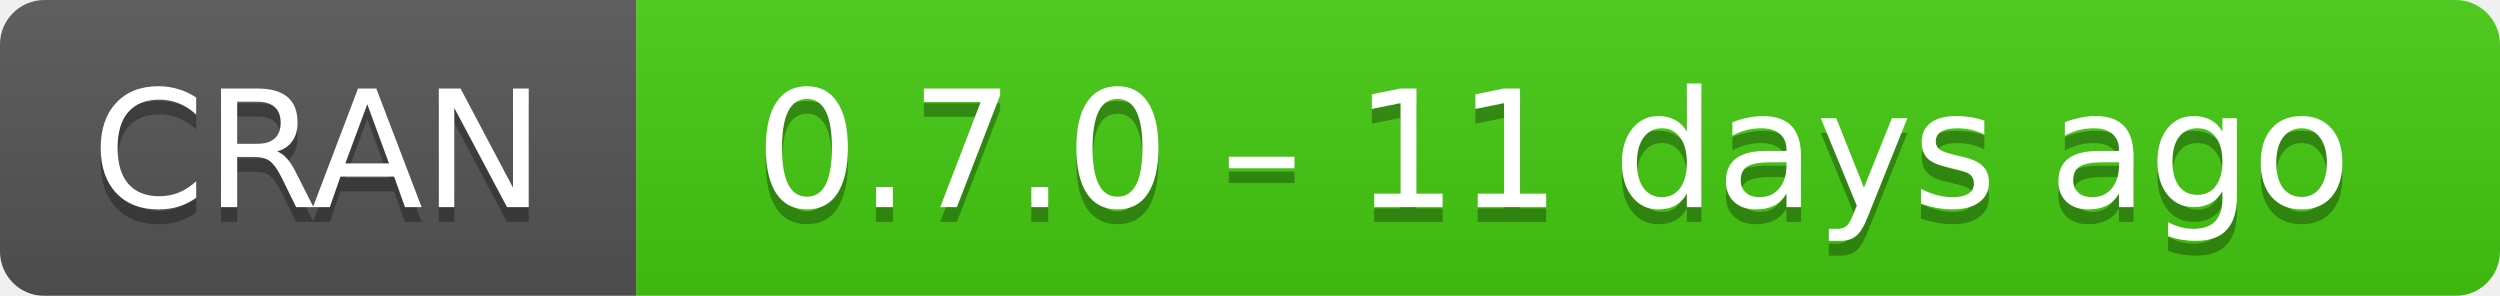
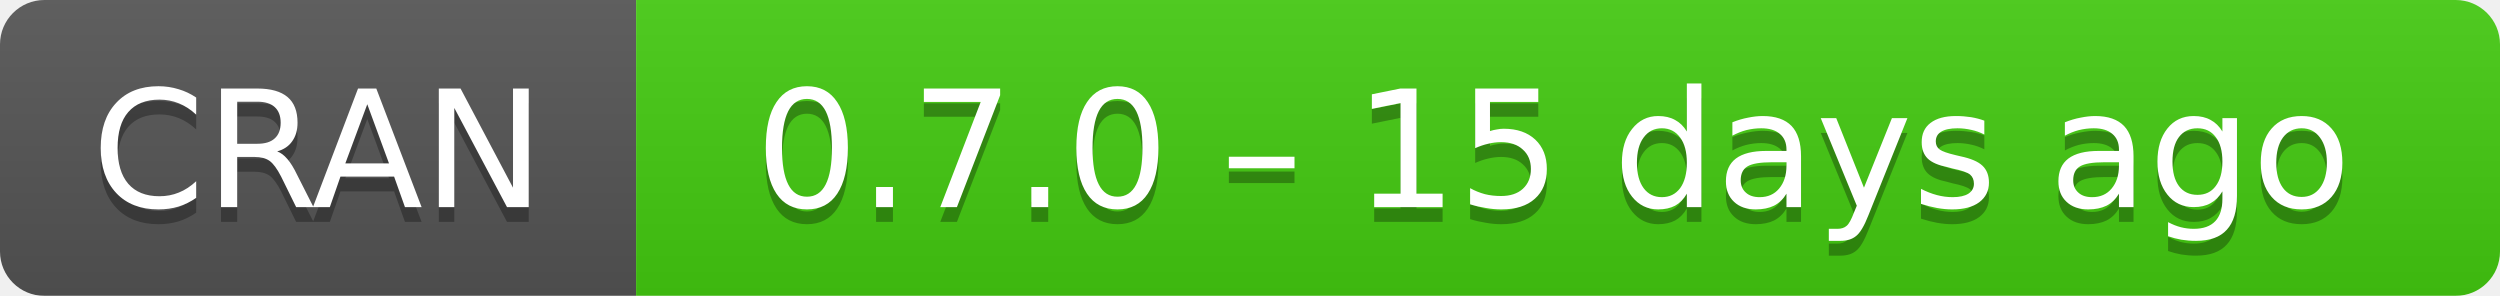
- <svg xmlns="http://www.w3.org/2000/svg" width="169" height="20" aria-label="CRAN 0.7.0 – 11 days ago">
+ <svg xmlns="http://www.w3.org/2000/svg" width="169" height="20" aria-label="CRAN 0.7.0 – 15 days ago">
  <linearGradient id="b" x2="0" y2="100%">
    <stop offset="0" stop-color="#bbb" stop-opacity=".1" />
    <stop offset="1" stop-opacity=".1" />
  </linearGradient>
  <mask id="a">
    <rect width="169" height="20" rx="3" fill="#fff" />
  </mask>
  <g mask="url(#a)">
    <path fill="#555" d="M0 0h43v20H0z" />
    <path fill="#4c1" d="M43 0h147v20H43z" />
    <path fill="url(#b)" d="M0 0h169v20H0z" />
  </g>
  <g fill="#fff" text-anchor="middle" font-family="DejaVu Sans,Verdana,Geneva,sans-serif" font-size="11">
    <text x="21.5" y="15" fill="#010101" fill-opacity=".3">
      CRAN
    </text>
    <text x="21.5" y="14">
      CRAN
    </text>
    <text x="105" y="15" fill="#010101" fill-opacity=".3">
-       0.7.0 – 11 days ago
+       0.7.0 – 15 days ago
    </text>
    <text x="105" y="14">
-       0.7.0 – 11 days ago
+       0.7.0 – 15 days ago
    </text>
  </g>
</svg>
